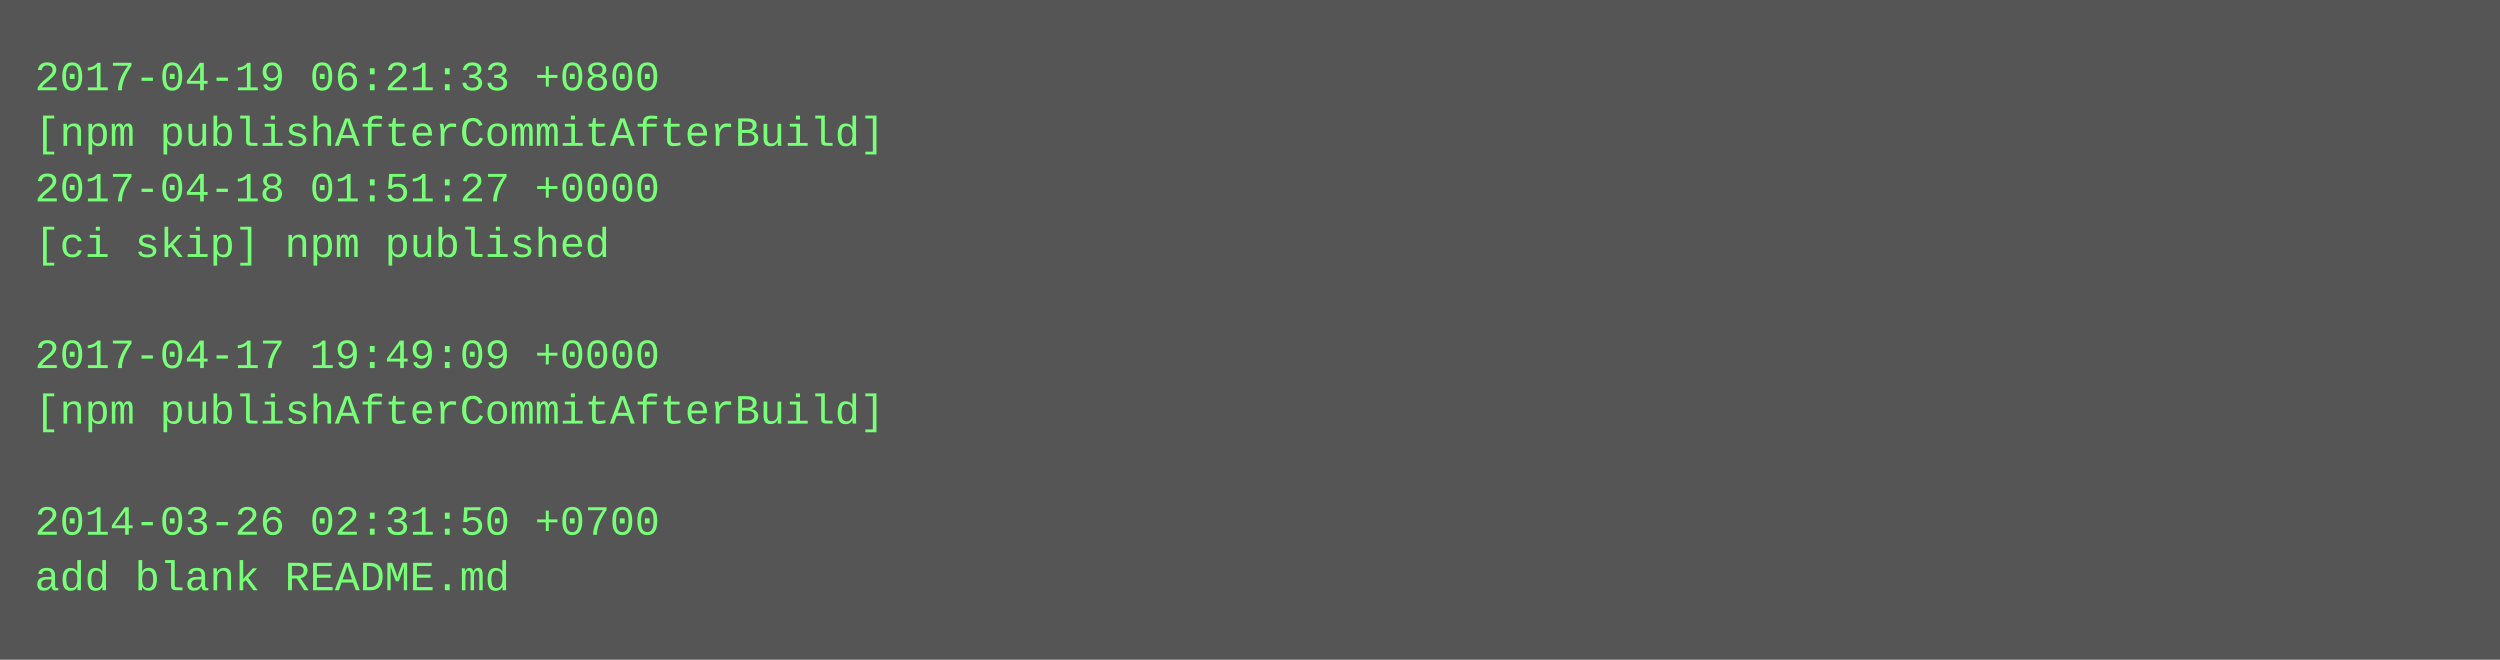
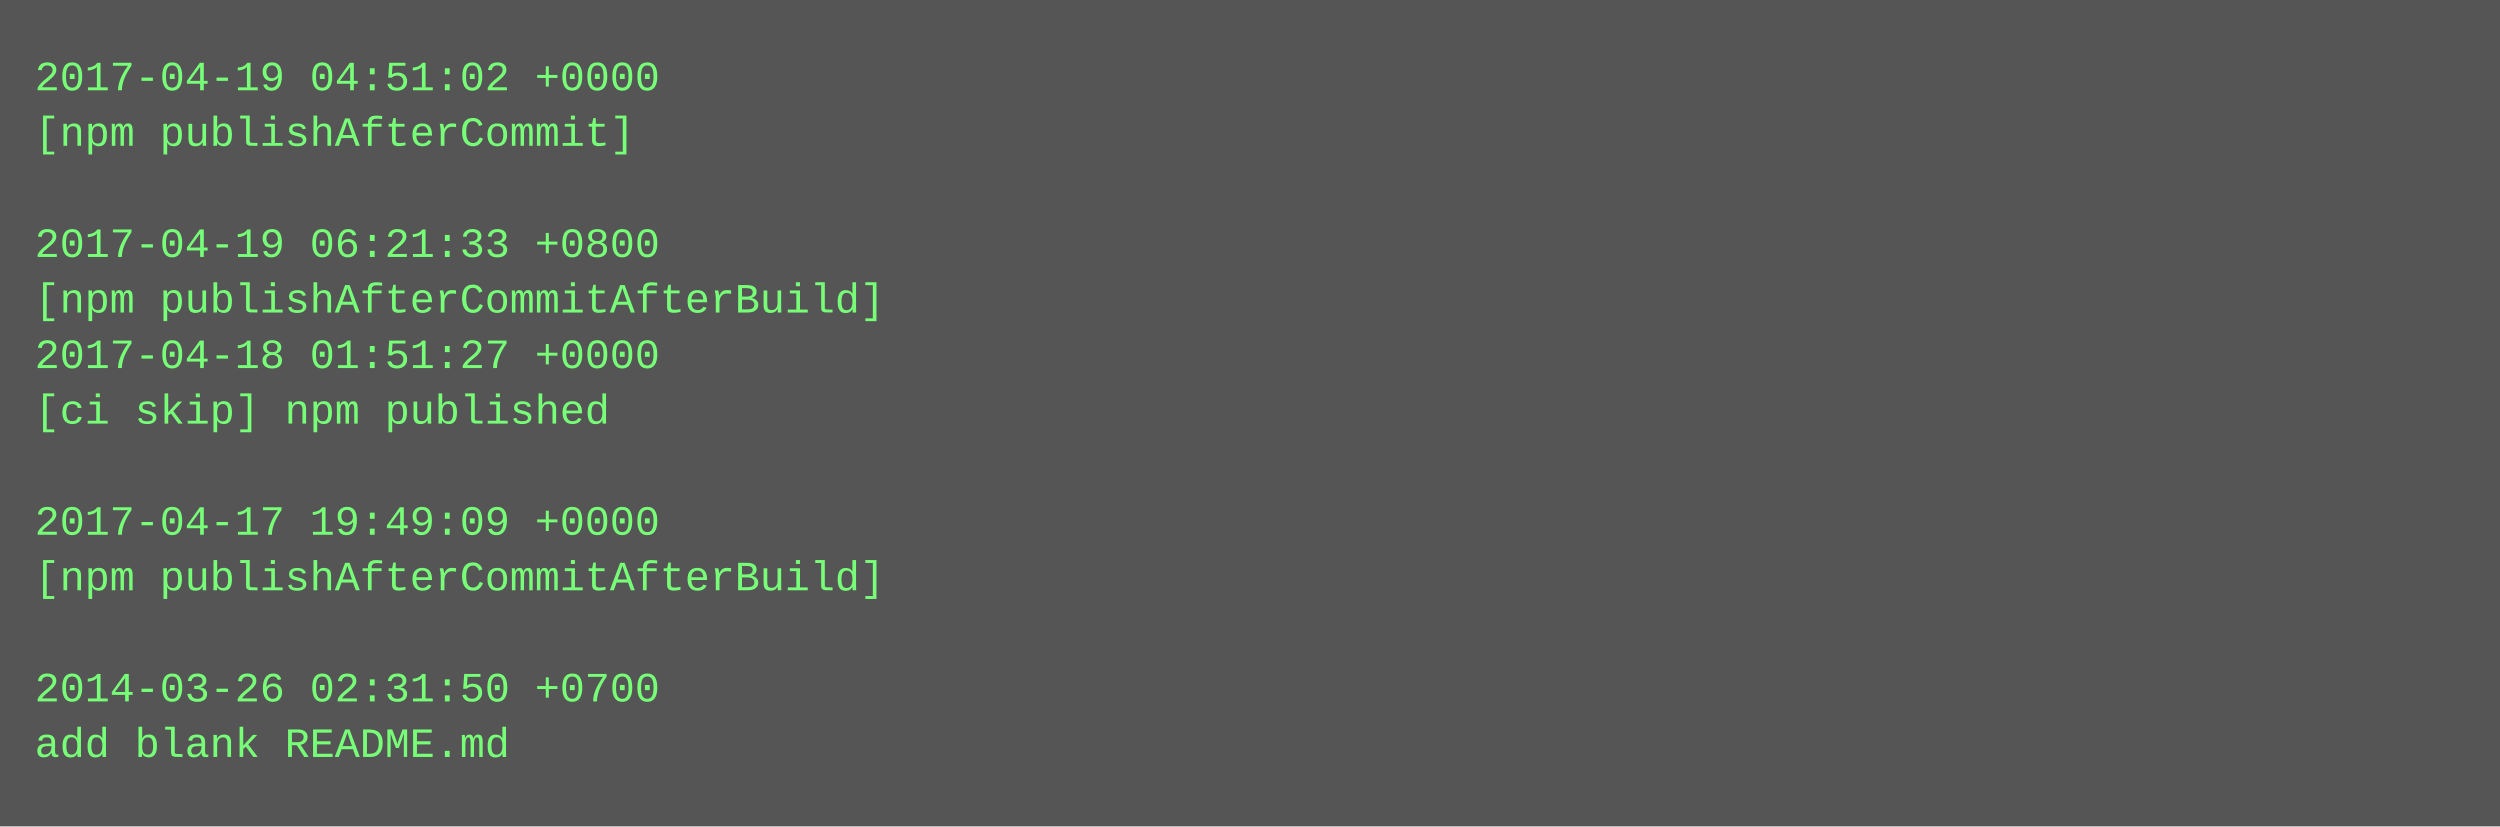
- <svg xmlns="http://www.w3.org/2000/svg" height="190" width="720">
-   <rect height="190" fill="#555" width="720" />
+ <svg xmlns="http://www.w3.org/2000/svg" height="238" width="720">
+   <rect height="238" fill="#555" width="720" />
  <text fill="#7f7" font-family="Courier New" font-size="12" xml:space="preserve">
-     <tspan x="10" y="26">2017-04-19 06:21:33 +0800</tspan>
-     <tspan x="10" y="42">[npm publishAfterCommitAfterBuild]</tspan>
-     <tspan x="10" y="58">2017-04-18 01:51:27 +0000</tspan>
-     <tspan x="10" y="74">[ci skip] npm published</tspan>
-     <tspan x="10" y="90" />
-     <tspan x="10" y="106">2017-04-17 19:49:09 +0000</tspan>
-     <tspan x="10" y="122">[npm publishAfterCommitAfterBuild]</tspan>
+     <tspan x="10" y="26">2017-04-19 04:51:02 +0000</tspan>
+     <tspan x="10" y="42">[npm publishAfterCommit]</tspan>
+     <tspan x="10" y="58" />
+     <tspan x="10" y="74">2017-04-19 06:21:33 +0800</tspan>
+     <tspan x="10" y="90">[npm publishAfterCommitAfterBuild]</tspan>
+     <tspan x="10" y="106">2017-04-18 01:51:27 +0000</tspan>
+     <tspan x="10" y="122">[ci skip] npm published</tspan>
    <tspan x="10" y="138" />
-     <tspan x="10" y="154">2014-03-26 02:31:50 +0700</tspan>
-     <tspan x="10" y="170">add blank README.md</tspan>
+     <tspan x="10" y="154">2017-04-17 19:49:09 +0000</tspan>
+     <tspan x="10" y="170">[npm publishAfterCommitAfterBuild]</tspan>
+     <tspan x="10" y="186" />
+     <tspan x="10" y="202">2014-03-26 02:31:50 +0700</tspan>
+     <tspan x="10" y="218">add blank README.md</tspan>
  </text>
</svg>
